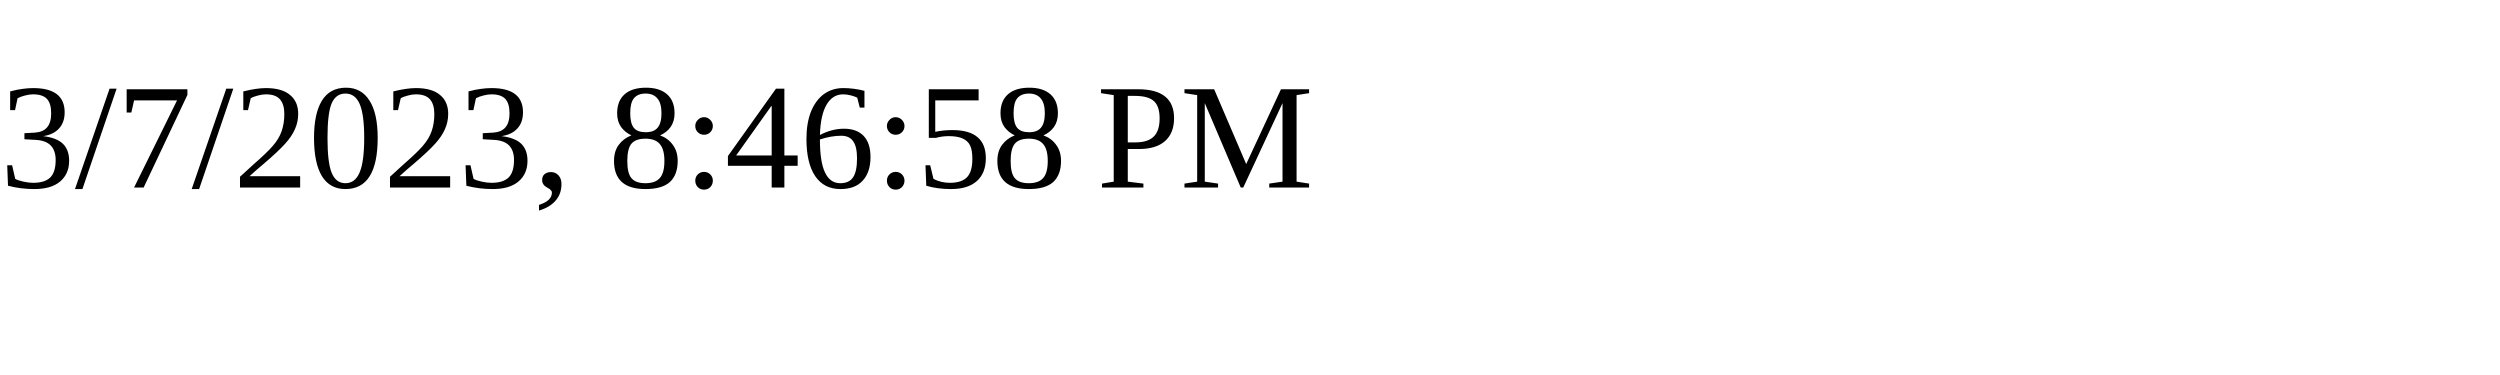
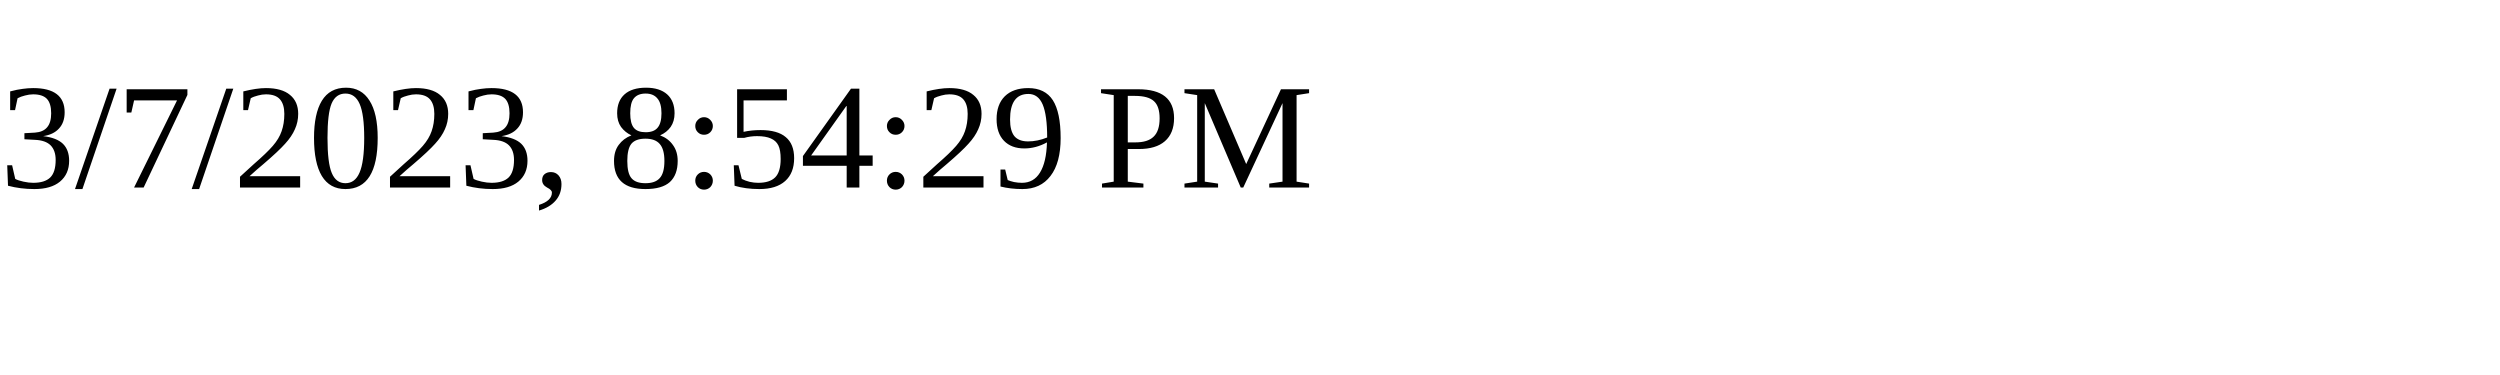
<svg xmlns="http://www.w3.org/2000/svg" height="30" width="200">
-   <text x="0" y="15">3/7/2023, 8:46:58 PM</text>
+   <text x="0" y="15">3/7/2023, 8:54:29 PM</text>
</svg>
